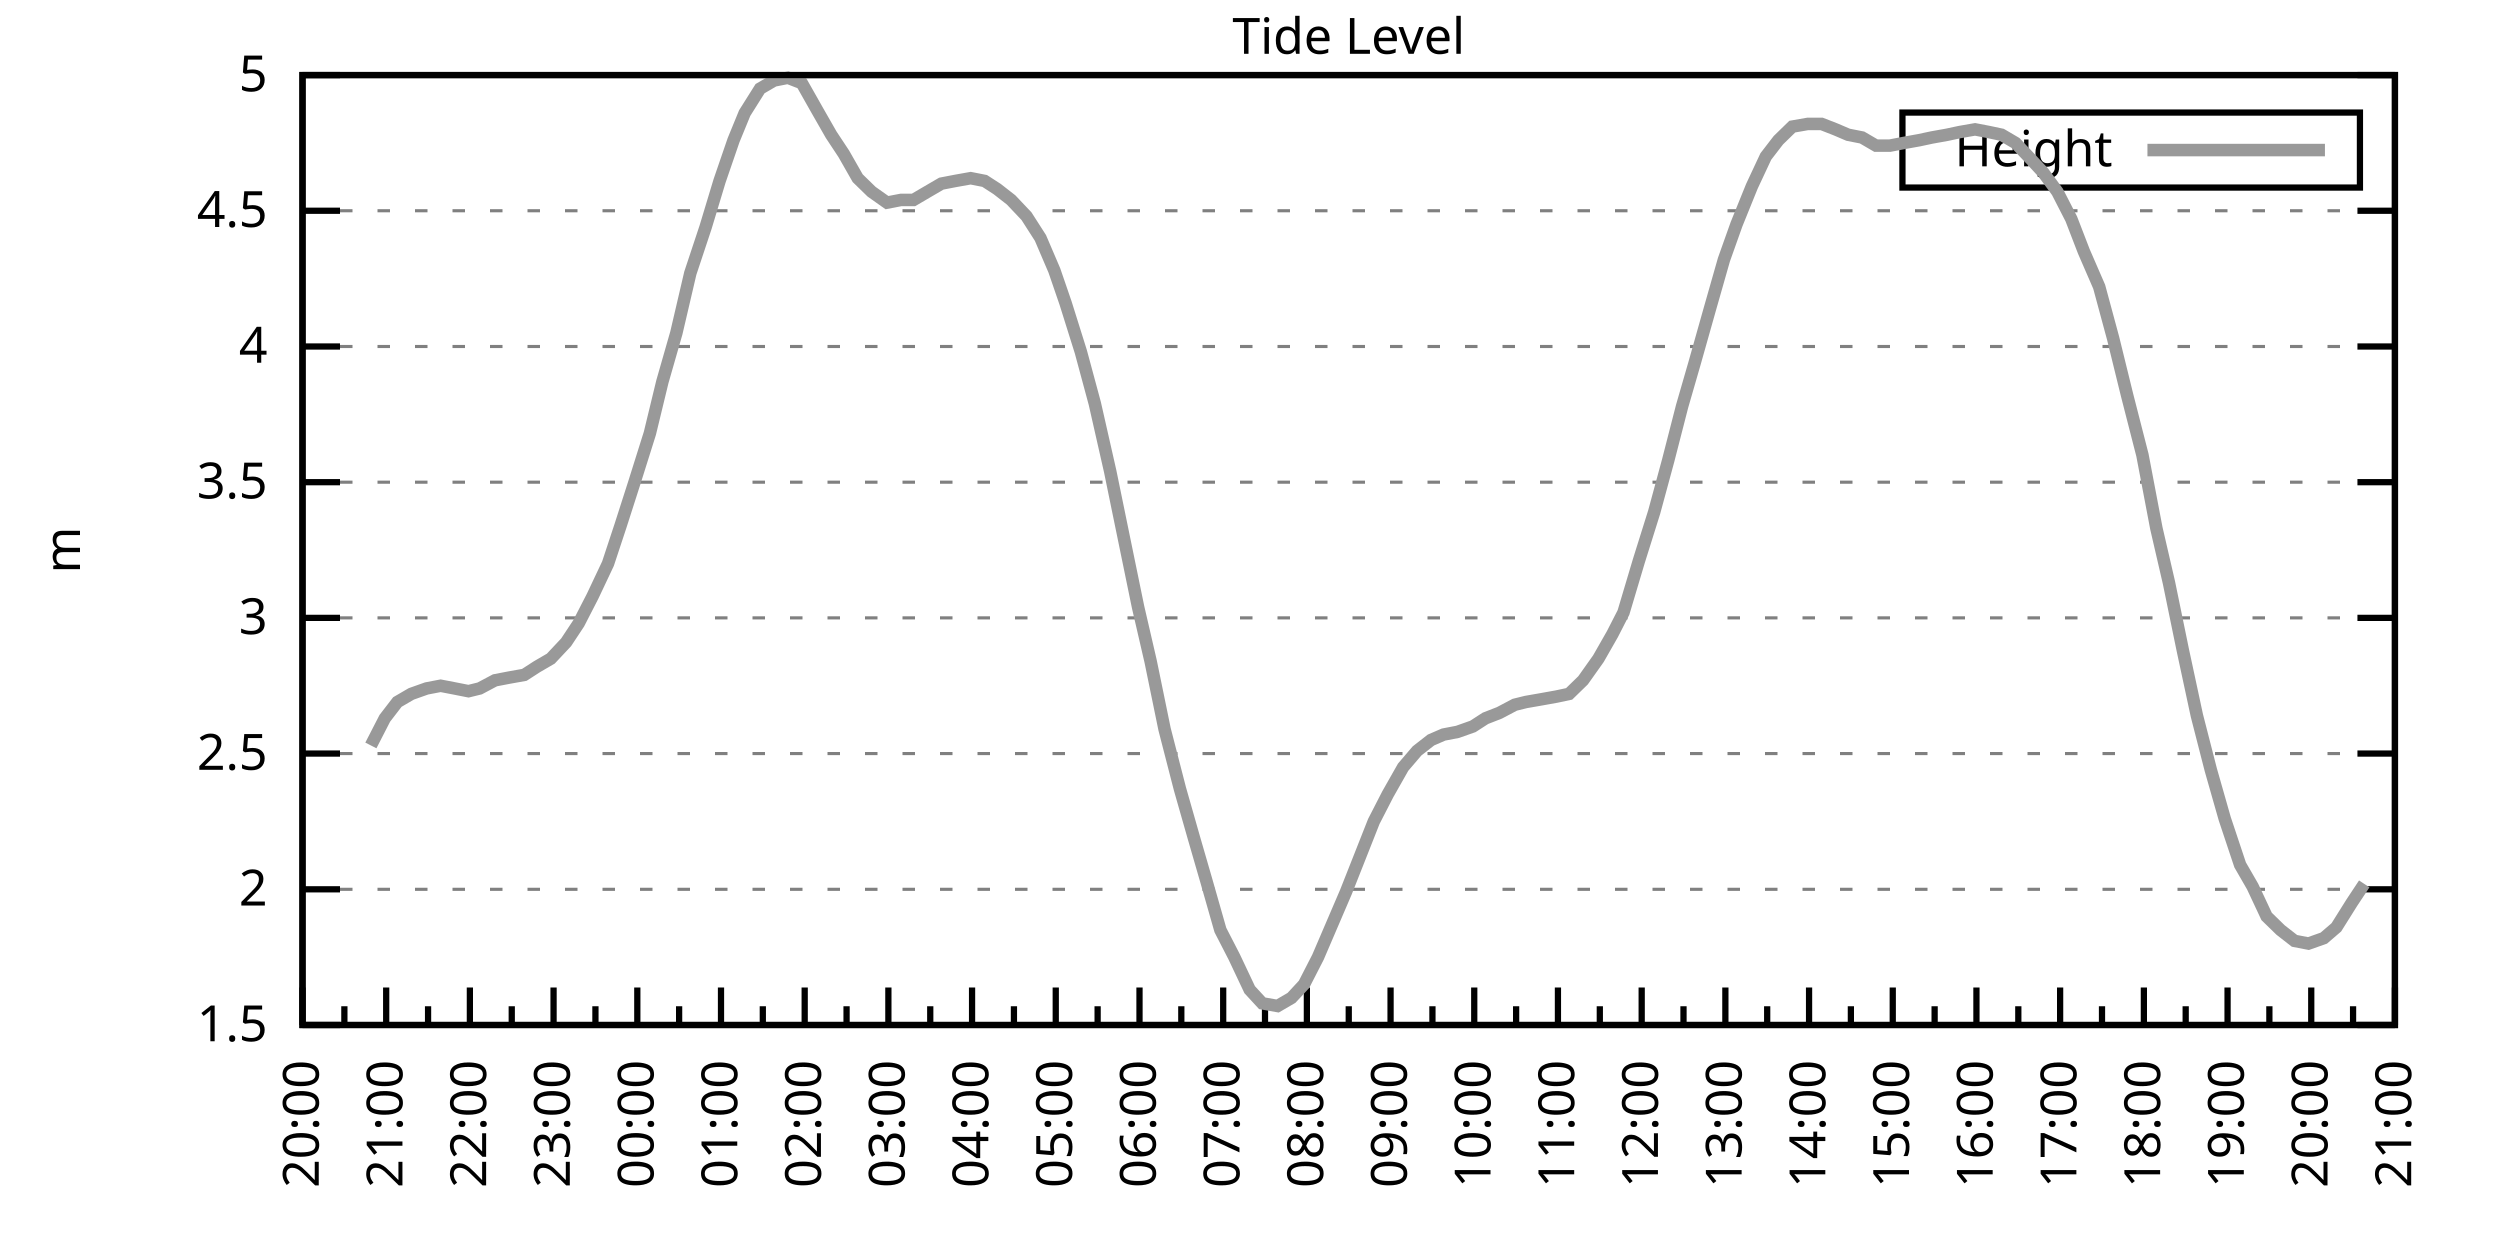
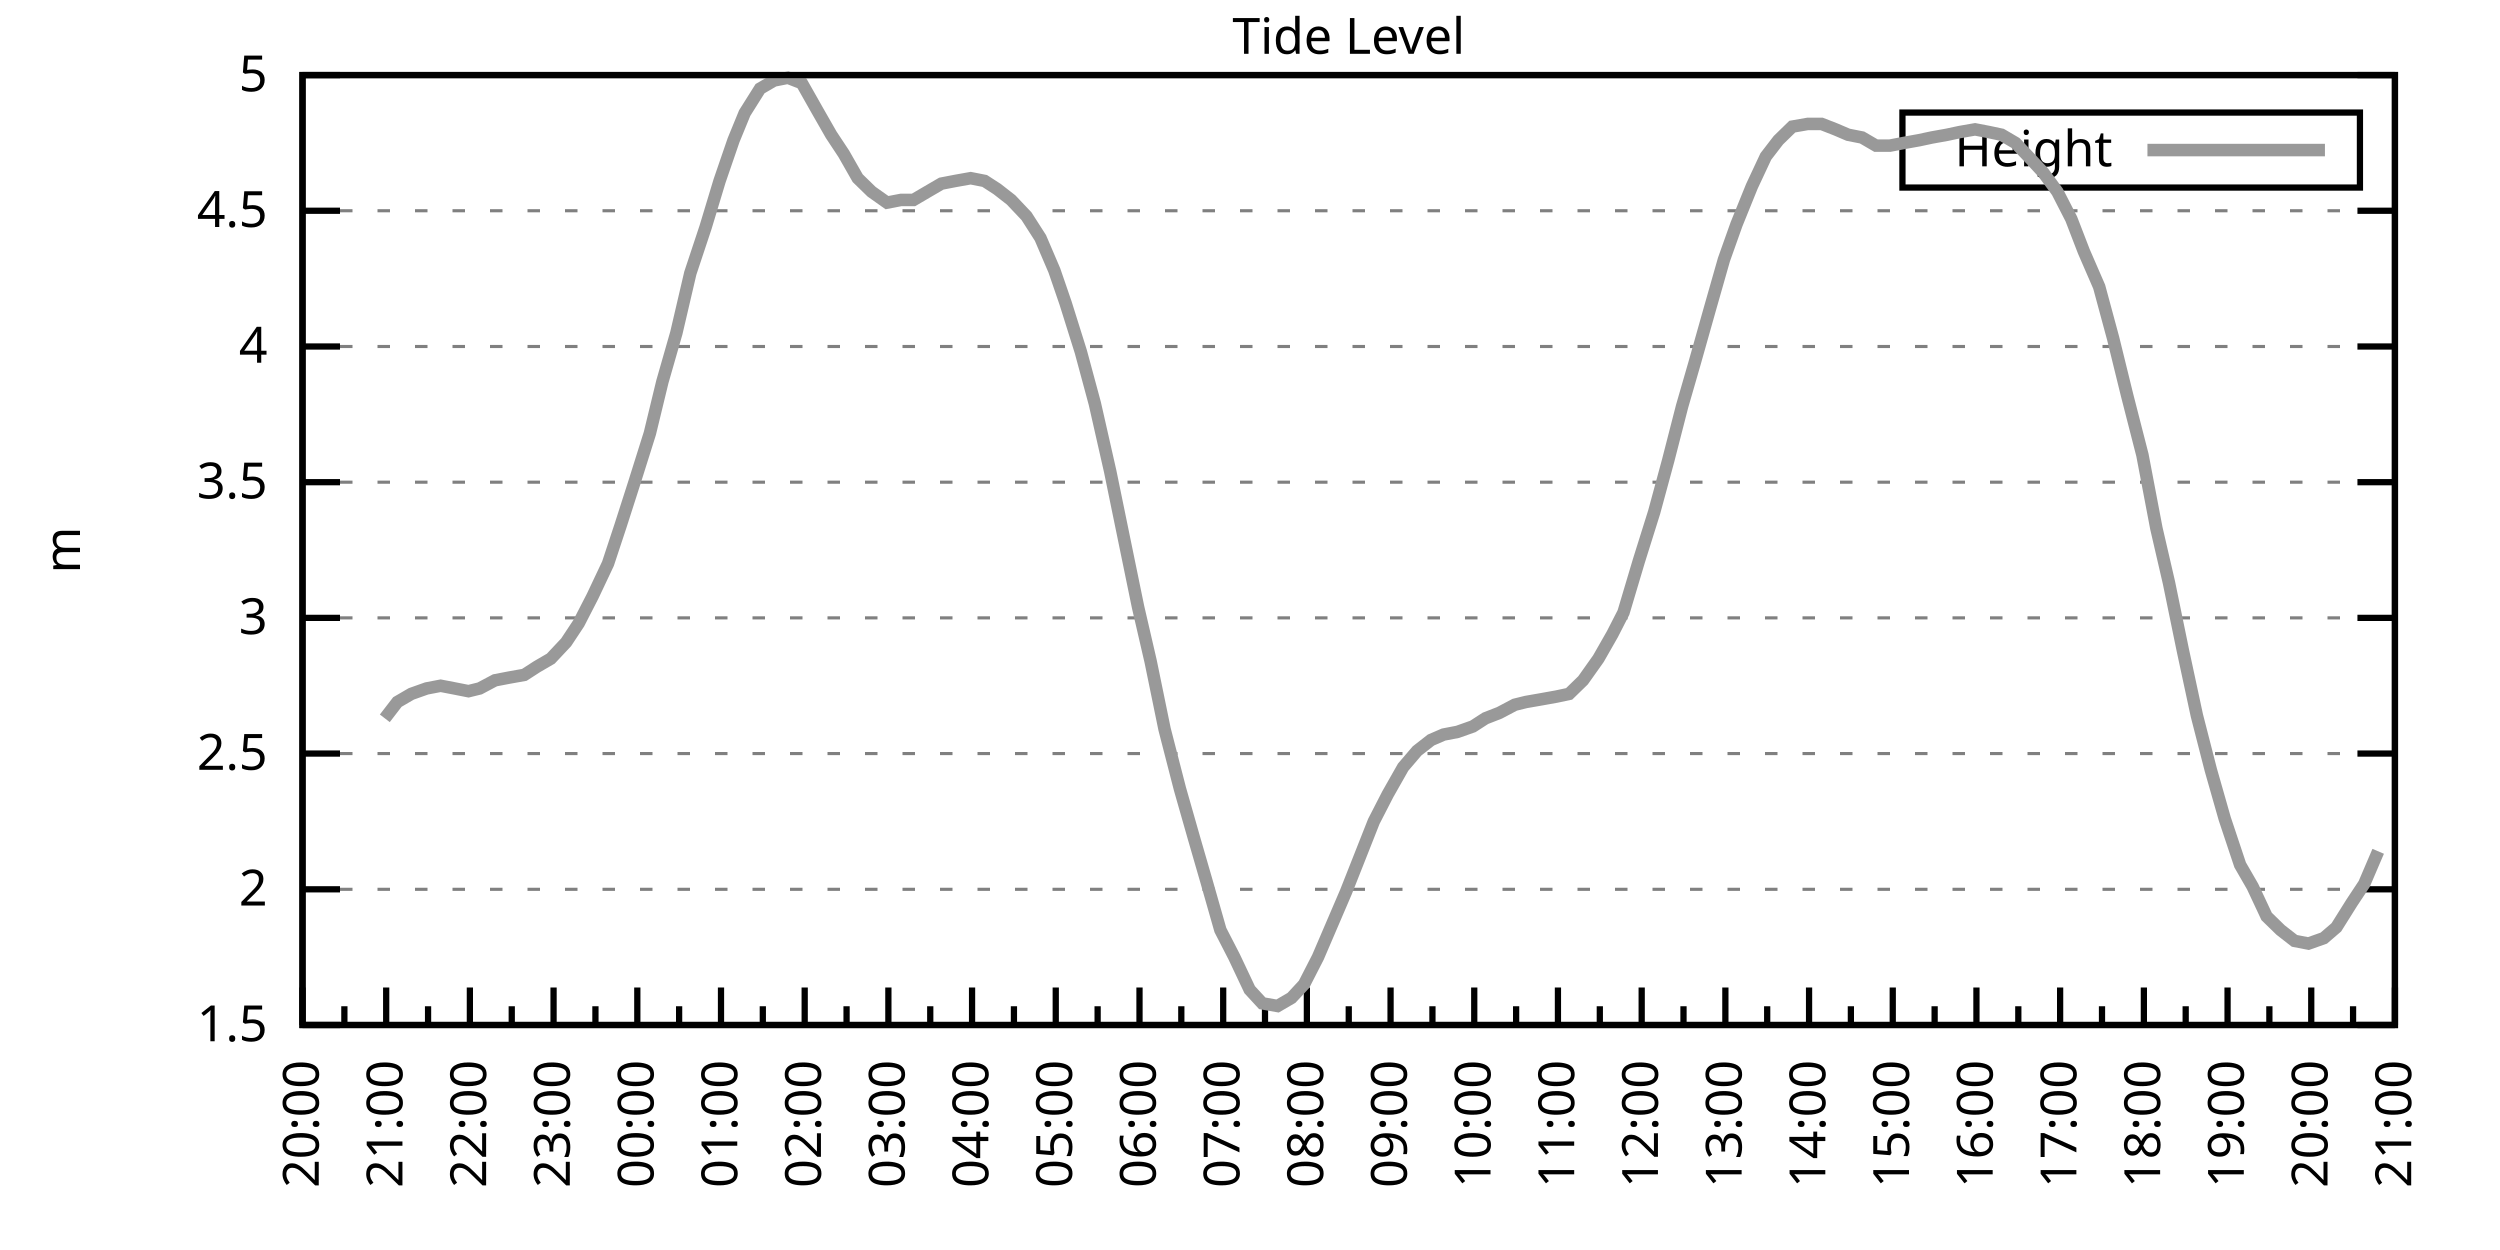
<svg xmlns="http://www.w3.org/2000/svg" xmlns:xlink="http://www.w3.org/1999/xlink" width="400" height="200" viewBox="0 0 400 200">
  <g id="gnuplot_canvas">
    <rect x="0" y="0" width="400" height="200" fill="none" />
    <defs>
      <circle id="gpDot" r="0.5" stroke-width="0.5" stroke="currentColor" />
      <path id="gpPt0" stroke-width="0.333" stroke="currentColor" d="M-1,0 h2 M0,-1 v2" />
      <path id="gpPt1" stroke-width="0.333" stroke="currentColor" d="M-1,-1 L1,1 M1,-1 L-1,1" />
      <path id="gpPt2" stroke-width="0.333" stroke="currentColor" d="M-1,0 L1,0 M0,-1 L0,1 M-1,-1 L1,1 M-1,1 L1,-1" />
      <rect id="gpPt3" stroke-width="0.333" stroke="currentColor" x="-1" y="-1" width="2" height="2" />
      <rect id="gpPt4" stroke-width="0.333" stroke="currentColor" fill="currentColor" x="-1" y="-1" width="2" height="2" />
      <circle id="gpPt5" stroke-width="0.333" stroke="currentColor" cx="0" cy="0" r="1" />
      <use xlink:href="#gpPt5" id="gpPt6" fill="currentColor" stroke="none" />
      <path id="gpPt7" stroke-width="0.333" stroke="currentColor" d="M0,-1.33 L-1.33,0.67 L1.33,0.67 z" />
      <use xlink:href="#gpPt7" id="gpPt8" fill="currentColor" stroke="none" />
      <use xlink:href="#gpPt7" id="gpPt9" stroke="currentColor" transform="rotate(180)" />
      <use xlink:href="#gpPt9" id="gpPt10" fill="currentColor" stroke="none" />
      <use xlink:href="#gpPt3" id="gpPt11" stroke="currentColor" transform="rotate(45)" />
      <use xlink:href="#gpPt11" id="gpPt12" fill="currentColor" stroke="none" />
      <path id="gpPt13" stroke-width="0.333" stroke="currentColor" d="M0,1.330 L1.265,0.411 L0.782,-1.067 L-0.782,-1.076 L-1.265,0.411 z" />
      <use xlink:href="#gpPt13" id="gpPt14" fill="currentColor" stroke="none" />
      <filter id="textbox" filterUnits="objectBoundingBox" x="0" y="0" height="1" width="1">
        <feFlood flood-color="white" flood-opacity="1" result="bgnd" />
        <feComposite in="SourceGraphic" in2="bgnd" operator="atop" />
      </filter>
      <filter id="greybox" filterUnits="objectBoundingBox" x="0" y="0" height="1" width="1">
        <feFlood flood-color="lightgrey" flood-opacity="1" result="grey" />
        <feComposite in="SourceGraphic" in2="grey" operator="atop" />
      </filter>
    </defs>
    <g fill="none" color="white" stroke="currentColor" stroke-width="1.00" stroke-linecap="butt" stroke-linejoin="miter">
</g>
    <g fill="none" color="black" stroke="currentColor" stroke-width="1.00" stroke-linecap="butt" stroke-linejoin="miter">
      <g stroke="none" shape-rendering="crispEdges">
        <polygon fill="rgb(255, 255, 255)" points="48.40,164.00 383.18,164.00 383.18,12.02 48.40,12.02 " />
      </g>
    </g>
    <g fill="none" color="black" stroke="currentColor" stroke-width="1.00" stroke-linecap="butt" stroke-linejoin="miter">
</g>
    <g fill="none" color="black" stroke="black" stroke-width="0.50" stroke-linecap="butt" stroke-linejoin="miter">
</g>
    <g fill="none" color="gray" stroke="currentColor" stroke-width="0.50" stroke-linecap="butt" stroke-linejoin="miter">
      <path stroke="gray" stroke-dasharray="2,4" class="gridline" d="M48.40,164.00 L383.19,164.00  " />
    </g>
    <g fill="none" color="gray" stroke="gray" stroke-width="1.00" stroke-linecap="butt" stroke-linejoin="miter">
</g>
    <g fill="none" color="black" stroke="currentColor" stroke-width="1.00" stroke-linecap="butt" stroke-linejoin="miter">
      <path stroke="black" d="M48.40,164.00 L54.40,164.00 M383.19,164.00 L377.19,164.00  " />
      <g transform="translate(42.80,166.60)" stroke="none" fill="black" font-family="Sans" font-size="8.00" text-anchor="end">
        <text>
          <tspan font-family="Sans"> 1.5</tspan>
        </text>
      </g>
    </g>
    <g fill="none" color="black" stroke="currentColor" stroke-width="1.00" stroke-linecap="butt" stroke-linejoin="miter">
</g>
    <g fill="none" color="black" stroke="black" stroke-width="0.50" stroke-linecap="butt" stroke-linejoin="miter">
</g>
    <g fill="none" color="gray" stroke="currentColor" stroke-width="0.50" stroke-linecap="butt" stroke-linejoin="miter">
      <path stroke="gray" stroke-dasharray="2,4" class="gridline" d="M48.40,142.29 L383.19,142.29  " />
    </g>
    <g fill="none" color="gray" stroke="gray" stroke-width="1.00" stroke-linecap="butt" stroke-linejoin="miter">
</g>
    <g fill="none" color="black" stroke="currentColor" stroke-width="1.00" stroke-linecap="butt" stroke-linejoin="miter">
      <path stroke="black" d="M48.40,142.29 L54.40,142.29 M383.19,142.29 L377.19,142.29  " />
      <g transform="translate(42.80,144.89)" stroke="none" fill="black" font-family="Sans" font-size="8.00" text-anchor="end">
        <text>
          <tspan font-family="Sans"> 2</tspan>
        </text>
      </g>
    </g>
    <g fill="none" color="black" stroke="currentColor" stroke-width="1.00" stroke-linecap="butt" stroke-linejoin="miter">
</g>
    <g fill="none" color="black" stroke="black" stroke-width="0.50" stroke-linecap="butt" stroke-linejoin="miter">
</g>
    <g fill="none" color="gray" stroke="currentColor" stroke-width="0.50" stroke-linecap="butt" stroke-linejoin="miter">
      <path stroke="gray" stroke-dasharray="2,4" class="gridline" d="M48.40,120.57 L383.19,120.57  " />
    </g>
    <g fill="none" color="gray" stroke="gray" stroke-width="1.00" stroke-linecap="butt" stroke-linejoin="miter">
</g>
    <g fill="none" color="black" stroke="currentColor" stroke-width="1.00" stroke-linecap="butt" stroke-linejoin="miter">
      <path stroke="black" d="M48.40,120.57 L54.40,120.57 M383.19,120.57 L377.19,120.57  " />
      <g transform="translate(42.80,123.17)" stroke="none" fill="black" font-family="Sans" font-size="8.00" text-anchor="end">
        <text>
          <tspan font-family="Sans"> 2.5</tspan>
        </text>
      </g>
    </g>
    <g fill="none" color="black" stroke="currentColor" stroke-width="1.00" stroke-linecap="butt" stroke-linejoin="miter">
</g>
    <g fill="none" color="black" stroke="black" stroke-width="0.50" stroke-linecap="butt" stroke-linejoin="miter">
</g>
    <g fill="none" color="gray" stroke="currentColor" stroke-width="0.50" stroke-linecap="butt" stroke-linejoin="miter">
      <path stroke="gray" stroke-dasharray="2,4" class="gridline" d="M48.40,98.86 L383.19,98.86  " />
    </g>
    <g fill="none" color="gray" stroke="gray" stroke-width="1.00" stroke-linecap="butt" stroke-linejoin="miter">
</g>
    <g fill="none" color="black" stroke="currentColor" stroke-width="1.00" stroke-linecap="butt" stroke-linejoin="miter">
      <path stroke="black" d="M48.40,98.86 L54.40,98.86 M383.19,98.86 L377.19,98.86  " />
      <g transform="translate(42.80,101.46)" stroke="none" fill="black" font-family="Sans" font-size="8.00" text-anchor="end">
        <text>
          <tspan font-family="Sans"> 3</tspan>
        </text>
      </g>
    </g>
    <g fill="none" color="black" stroke="currentColor" stroke-width="1.00" stroke-linecap="butt" stroke-linejoin="miter">
</g>
    <g fill="none" color="black" stroke="black" stroke-width="0.50" stroke-linecap="butt" stroke-linejoin="miter">
</g>
    <g fill="none" color="gray" stroke="currentColor" stroke-width="0.50" stroke-linecap="butt" stroke-linejoin="miter">
      <path stroke="gray" stroke-dasharray="2,4" class="gridline" d="M48.40,77.15 L383.19,77.15  " />
    </g>
    <g fill="none" color="gray" stroke="gray" stroke-width="1.00" stroke-linecap="butt" stroke-linejoin="miter">
</g>
    <g fill="none" color="black" stroke="currentColor" stroke-width="1.00" stroke-linecap="butt" stroke-linejoin="miter">
      <path stroke="black" d="M48.40,77.15 L54.40,77.15 M383.19,77.15 L377.19,77.15  " />
      <g transform="translate(42.80,79.75)" stroke="none" fill="black" font-family="Sans" font-size="8.00" text-anchor="end">
        <text>
          <tspan font-family="Sans"> 3.5</tspan>
        </text>
      </g>
    </g>
    <g fill="none" color="black" stroke="currentColor" stroke-width="1.00" stroke-linecap="butt" stroke-linejoin="miter">
</g>
    <g fill="none" color="black" stroke="black" stroke-width="0.50" stroke-linecap="butt" stroke-linejoin="miter">
</g>
    <g fill="none" color="gray" stroke="currentColor" stroke-width="0.50" stroke-linecap="butt" stroke-linejoin="miter">
      <path stroke="gray" stroke-dasharray="2,4" class="gridline" d="M48.40,55.44 L383.19,55.44  " />
    </g>
    <g fill="none" color="gray" stroke="gray" stroke-width="1.00" stroke-linecap="butt" stroke-linejoin="miter">
</g>
    <g fill="none" color="black" stroke="currentColor" stroke-width="1.00" stroke-linecap="butt" stroke-linejoin="miter">
      <path stroke="black" d="M48.40,55.44 L54.40,55.44 M383.19,55.44 L377.19,55.44  " />
      <g transform="translate(42.80,58.04)" stroke="none" fill="black" font-family="Sans" font-size="8.00" text-anchor="end">
        <text>
          <tspan font-family="Sans"> 4</tspan>
        </text>
      </g>
    </g>
    <g fill="none" color="black" stroke="currentColor" stroke-width="1.00" stroke-linecap="butt" stroke-linejoin="miter">
</g>
    <g fill="none" color="black" stroke="black" stroke-width="0.50" stroke-linecap="butt" stroke-linejoin="miter">
</g>
    <g fill="none" color="gray" stroke="currentColor" stroke-width="0.50" stroke-linecap="butt" stroke-linejoin="miter">
      <path stroke="gray" stroke-dasharray="2,4" class="gridline" d="M48.40,33.72 L383.19,33.72  " />
    </g>
    <g fill="none" color="gray" stroke="gray" stroke-width="1.00" stroke-linecap="butt" stroke-linejoin="miter">
</g>
    <g fill="none" color="black" stroke="currentColor" stroke-width="1.00" stroke-linecap="butt" stroke-linejoin="miter">
      <path stroke="black" d="M48.40,33.72 L54.40,33.72 M383.19,33.72 L377.19,33.72  " />
      <g transform="translate(42.80,36.32)" stroke="none" fill="black" font-family="Sans" font-size="8.00" text-anchor="end">
        <text>
          <tspan font-family="Sans"> 4.5</tspan>
        </text>
      </g>
    </g>
    <g fill="none" color="black" stroke="currentColor" stroke-width="1.00" stroke-linecap="butt" stroke-linejoin="miter">
</g>
    <g fill="none" color="black" stroke="black" stroke-width="0.50" stroke-linecap="butt" stroke-linejoin="miter">
</g>
    <g fill="none" color="gray" stroke="currentColor" stroke-width="0.50" stroke-linecap="butt" stroke-linejoin="miter">
      <path stroke="gray" stroke-dasharray="2,4" class="gridline" d="M48.40,12.01 L383.19,12.01  " />
    </g>
    <g fill="none" color="gray" stroke="gray" stroke-width="1.00" stroke-linecap="butt" stroke-linejoin="miter">
</g>
    <g fill="none" color="black" stroke="currentColor" stroke-width="1.00" stroke-linecap="butt" stroke-linejoin="miter">
      <path stroke="black" d="M48.40,12.01 L54.40,12.01 M383.19,12.01 L377.19,12.01  " />
      <g transform="translate(42.80,14.61)" stroke="none" fill="black" font-family="Sans" font-size="8.00" text-anchor="end">
        <text>
          <tspan font-family="Sans"> 5</tspan>
        </text>
      </g>
    </g>
    <g fill="none" color="black" stroke="currentColor" stroke-width="1.00" stroke-linecap="butt" stroke-linejoin="miter">
      <path stroke="black" d="M48.40,164.00 L48.40,158.00  " />
      <g transform="translate(51.00,169.60) rotate(270)" stroke="none" fill="black" font-family="Sans" font-size="8.00" text-anchor="end">
        <text>
          <tspan font-family="Sans">20:00</tspan>
        </text>
      </g>
    </g>
    <g fill="none" color="black" stroke="currentColor" stroke-width="1.00" stroke-linecap="butt" stroke-linejoin="miter">
      <path stroke="black" d="M55.10,164.00 L55.10,161.00 M61.79,164.00 L61.79,158.00  " />
      <g transform="translate(64.39,169.60) rotate(270)" stroke="none" fill="black" font-family="Sans" font-size="8.00" text-anchor="end">
        <text>
          <tspan font-family="Sans">21:00</tspan>
        </text>
      </g>
    </g>
    <g fill="none" color="black" stroke="currentColor" stroke-width="1.00" stroke-linecap="butt" stroke-linejoin="miter">
      <path stroke="black" d="M68.49,164.00 L68.49,161.00 M75.18,164.00 L75.18,158.00  " />
      <g transform="translate(77.78,169.60) rotate(270)" stroke="none" fill="black" font-family="Sans" font-size="8.00" text-anchor="end">
        <text>
          <tspan font-family="Sans">22:00</tspan>
        </text>
      </g>
    </g>
    <g fill="none" color="black" stroke="currentColor" stroke-width="1.00" stroke-linecap="butt" stroke-linejoin="miter">
      <path stroke="black" d="M81.88,164.00 L81.88,161.00 M88.57,164.00 L88.57,158.00  " />
      <g transform="translate(91.17,169.60) rotate(270)" stroke="none" fill="black" font-family="Sans" font-size="8.00" text-anchor="end">
        <text>
          <tspan font-family="Sans">23:00</tspan>
        </text>
      </g>
    </g>
    <g fill="none" color="black" stroke="currentColor" stroke-width="1.00" stroke-linecap="butt" stroke-linejoin="miter">
      <path stroke="black" d="M95.27,164.00 L95.27,161.00 M101.97,164.00 L101.97,158.00  " />
      <g transform="translate(104.57,169.60) rotate(270)" stroke="none" fill="black" font-family="Sans" font-size="8.00" text-anchor="end">
        <text>
          <tspan font-family="Sans">00:00</tspan>
        </text>
      </g>
    </g>
    <g fill="none" color="black" stroke="currentColor" stroke-width="1.00" stroke-linecap="butt" stroke-linejoin="miter">
      <path stroke="black" d="M108.66,164.00 L108.66,161.00 M115.36,164.00 L115.36,158.00  " />
      <g transform="translate(117.96,169.60) rotate(270)" stroke="none" fill="black" font-family="Sans" font-size="8.00" text-anchor="end">
        <text>
          <tspan font-family="Sans">01:00</tspan>
        </text>
      </g>
    </g>
    <g fill="none" color="black" stroke="currentColor" stroke-width="1.00" stroke-linecap="butt" stroke-linejoin="miter">
      <path stroke="black" d="M122.05,164.00 L122.05,161.00 M128.75,164.00 L128.75,158.00  " />
      <g transform="translate(131.35,169.60) rotate(270)" stroke="none" fill="black" font-family="Sans" font-size="8.00" text-anchor="end">
        <text>
          <tspan font-family="Sans">02:00</tspan>
        </text>
      </g>
    </g>
    <g fill="none" color="black" stroke="currentColor" stroke-width="1.00" stroke-linecap="butt" stroke-linejoin="miter">
      <path stroke="black" d="M135.45,164.00 L135.45,161.00 M142.14,164.00 L142.14,158.00  " />
      <g transform="translate(144.74,169.60) rotate(270)" stroke="none" fill="black" font-family="Sans" font-size="8.00" text-anchor="end">
        <text>
          <tspan font-family="Sans">03:00</tspan>
        </text>
      </g>
    </g>
    <g fill="none" color="black" stroke="currentColor" stroke-width="1.00" stroke-linecap="butt" stroke-linejoin="miter">
      <path stroke="black" d="M148.84,164.00 L148.84,161.00 M155.53,164.00 L155.53,158.00  " />
      <g transform="translate(158.13,169.60) rotate(270)" stroke="none" fill="black" font-family="Sans" font-size="8.00" text-anchor="end">
        <text>
          <tspan font-family="Sans">04:00</tspan>
        </text>
      </g>
    </g>
    <g fill="none" color="black" stroke="currentColor" stroke-width="1.00" stroke-linecap="butt" stroke-linejoin="miter">
      <path stroke="black" d="M162.23,164.00 L162.23,161.00 M168.92,164.00 L168.92,158.00  " />
      <g transform="translate(171.52,169.60) rotate(270)" stroke="none" fill="black" font-family="Sans" font-size="8.00" text-anchor="end">
        <text>
          <tspan font-family="Sans">05:00</tspan>
        </text>
      </g>
    </g>
    <g fill="none" color="black" stroke="currentColor" stroke-width="1.00" stroke-linecap="butt" stroke-linejoin="miter">
      <path stroke="black" d="M175.62,164.00 L175.62,161.00 M182.32,164.00 L182.32,158.00  " />
      <g transform="translate(184.92,169.60) rotate(270)" stroke="none" fill="black" font-family="Sans" font-size="8.00" text-anchor="end">
        <text>
          <tspan font-family="Sans">06:00</tspan>
        </text>
      </g>
    </g>
    <g fill="none" color="black" stroke="currentColor" stroke-width="1.00" stroke-linecap="butt" stroke-linejoin="miter">
      <path stroke="black" d="M189.01,164.00 L189.01,161.00 M195.71,164.00 L195.71,158.00  " />
      <g transform="translate(198.31,169.60) rotate(270)" stroke="none" fill="black" font-family="Sans" font-size="8.00" text-anchor="end">
        <text>
          <tspan font-family="Sans">07:00</tspan>
        </text>
      </g>
    </g>
    <g fill="none" color="black" stroke="currentColor" stroke-width="1.00" stroke-linecap="butt" stroke-linejoin="miter">
      <path stroke="black" d="M202.40,164.00 L202.40,161.00 M209.10,164.00 L209.10,158.00  " />
      <g transform="translate(211.70,169.60) rotate(270)" stroke="none" fill="black" font-family="Sans" font-size="8.00" text-anchor="end">
        <text>
          <tspan font-family="Sans">08:00</tspan>
        </text>
      </g>
    </g>
    <g fill="none" color="black" stroke="currentColor" stroke-width="1.00" stroke-linecap="butt" stroke-linejoin="miter">
      <path stroke="black" d="M215.80,164.00 L215.80,161.00 M222.49,164.00 L222.49,158.00  " />
      <g transform="translate(225.09,169.60) rotate(270)" stroke="none" fill="black" font-family="Sans" font-size="8.00" text-anchor="end">
        <text>
          <tspan font-family="Sans">09:00</tspan>
        </text>
      </g>
    </g>
    <g fill="none" color="black" stroke="currentColor" stroke-width="1.00" stroke-linecap="butt" stroke-linejoin="miter">
      <path stroke="black" d="M229.19,164.00 L229.19,161.00 M235.88,164.00 L235.88,158.00  " />
      <g transform="translate(238.48,169.60) rotate(270)" stroke="none" fill="black" font-family="Sans" font-size="8.00" text-anchor="end">
        <text>
          <tspan font-family="Sans">10:00</tspan>
        </text>
      </g>
    </g>
    <g fill="none" color="black" stroke="currentColor" stroke-width="1.00" stroke-linecap="butt" stroke-linejoin="miter">
      <path stroke="black" d="M242.58,164.00 L242.58,161.00 M249.27,164.00 L249.27,158.00  " />
      <g transform="translate(251.87,169.60) rotate(270)" stroke="none" fill="black" font-family="Sans" font-size="8.00" text-anchor="end">
        <text>
          <tspan font-family="Sans">11:00</tspan>
        </text>
      </g>
    </g>
    <g fill="none" color="black" stroke="currentColor" stroke-width="1.00" stroke-linecap="butt" stroke-linejoin="miter">
      <path stroke="black" d="M255.97,164.00 L255.97,161.00 M262.67,164.00 L262.67,158.00  " />
      <g transform="translate(265.27,169.60) rotate(270)" stroke="none" fill="black" font-family="Sans" font-size="8.00" text-anchor="end">
        <text>
          <tspan font-family="Sans">12:00</tspan>
        </text>
      </g>
    </g>
    <g fill="none" color="black" stroke="currentColor" stroke-width="1.00" stroke-linecap="butt" stroke-linejoin="miter">
      <path stroke="black" d="M269.36,164.00 L269.36,161.00 M276.06,164.00 L276.06,158.00  " />
      <g transform="translate(278.66,169.60) rotate(270)" stroke="none" fill="black" font-family="Sans" font-size="8.00" text-anchor="end">
        <text>
          <tspan font-family="Sans">13:00</tspan>
        </text>
      </g>
    </g>
    <g fill="none" color="black" stroke="currentColor" stroke-width="1.00" stroke-linecap="butt" stroke-linejoin="miter">
      <path stroke="black" d="M282.75,164.00 L282.75,161.00 M289.45,164.00 L289.45,158.00  " />
      <g transform="translate(292.05,169.60) rotate(270)" stroke="none" fill="black" font-family="Sans" font-size="8.00" text-anchor="end">
        <text>
          <tspan font-family="Sans">14:00</tspan>
        </text>
      </g>
    </g>
    <g fill="none" color="black" stroke="currentColor" stroke-width="1.00" stroke-linecap="butt" stroke-linejoin="miter">
      <path stroke="black" d="M296.14,164.00 L296.14,161.00 M302.84,164.00 L302.84,158.00  " />
      <g transform="translate(305.44,169.60) rotate(270)" stroke="none" fill="black" font-family="Sans" font-size="8.00" text-anchor="end">
        <text>
          <tspan font-family="Sans">15:00</tspan>
        </text>
      </g>
    </g>
    <g fill="none" color="black" stroke="currentColor" stroke-width="1.00" stroke-linecap="butt" stroke-linejoin="miter">
      <path stroke="black" d="M309.54,164.00 L309.54,161.00 M316.23,164.00 L316.23,158.00  " />
      <g transform="translate(318.83,169.60) rotate(270)" stroke="none" fill="black" font-family="Sans" font-size="8.00" text-anchor="end">
        <text>
          <tspan font-family="Sans">16:00</tspan>
        </text>
      </g>
    </g>
    <g fill="none" color="black" stroke="currentColor" stroke-width="1.00" stroke-linecap="butt" stroke-linejoin="miter">
      <path stroke="black" d="M322.93,164.00 L322.93,161.00 M329.62,164.00 L329.62,158.00  " />
      <g transform="translate(332.22,169.60) rotate(270)" stroke="none" fill="black" font-family="Sans" font-size="8.00" text-anchor="end">
        <text>
          <tspan font-family="Sans">17:00</tspan>
        </text>
      </g>
    </g>
    <g fill="none" color="black" stroke="currentColor" stroke-width="1.00" stroke-linecap="butt" stroke-linejoin="miter">
      <path stroke="black" d="M336.32,164.00 L336.32,161.00 M343.02,164.00 L343.02,158.00  " />
      <g transform="translate(345.62,169.60) rotate(270)" stroke="none" fill="black" font-family="Sans" font-size="8.00" text-anchor="end">
        <text>
          <tspan font-family="Sans">18:00</tspan>
        </text>
      </g>
    </g>
    <g fill="none" color="black" stroke="currentColor" stroke-width="1.00" stroke-linecap="butt" stroke-linejoin="miter">
      <path stroke="black" d="M349.71,164.00 L349.71,161.00 M356.41,164.00 L356.41,158.00  " />
      <g transform="translate(359.01,169.60) rotate(270)" stroke="none" fill="black" font-family="Sans" font-size="8.00" text-anchor="end">
        <text>
          <tspan font-family="Sans">19:00</tspan>
        </text>
      </g>
    </g>
    <g fill="none" color="black" stroke="currentColor" stroke-width="1.00" stroke-linecap="butt" stroke-linejoin="miter">
      <path stroke="black" d="M363.10,164.00 L363.10,161.00 M369.80,164.00 L369.80,158.00  " />
      <g transform="translate(372.40,169.60) rotate(270)" stroke="none" fill="black" font-family="Sans" font-size="8.00" text-anchor="end">
        <text>
          <tspan font-family="Sans">20:00</tspan>
        </text>
      </g>
    </g>
    <g fill="none" color="black" stroke="currentColor" stroke-width="1.00" stroke-linecap="butt" stroke-linejoin="miter">
      <path stroke="black" d="M376.49,164.00 L376.49,161.00 M383.19,164.00 L383.19,158.00  " />
      <g transform="translate(385.79,169.60) rotate(270)" stroke="none" fill="black" font-family="Sans" font-size="8.00" text-anchor="end">
        <text>
          <tspan font-family="Sans">21:00</tspan>
        </text>
      </g>
    </g>
    <g fill="none" color="black" stroke="currentColor" stroke-width="1.00" stroke-linecap="butt" stroke-linejoin="miter">
</g>
    <g fill="none" color="black" stroke="currentColor" stroke-width="1.00" stroke-linecap="butt" stroke-linejoin="miter">
      <path stroke="black" d="M48.40,12.01 L48.40,164.00 L383.19,164.00 L383.19,12.01 L48.40,12.01 Z  " />
    </g>
    <g fill="none" color="black" stroke="currentColor" stroke-width="1.00" stroke-linecap="butt" stroke-linejoin="miter">
      <g transform="translate(12.80,88.01) rotate(270)" stroke="none" fill="black" font-family="Sans" font-size="8.00" text-anchor="middle">
        <text>
          <tspan font-family="Sans">m</tspan>
        </text>
      </g>
    </g>
    <g fill="none" color="black" stroke="currentColor" stroke-width="1.00" stroke-linecap="butt" stroke-linejoin="miter">
</g>
    <g fill="none" color="black" stroke="currentColor" stroke-width="1.00" stroke-linecap="butt" stroke-linejoin="miter">
      <path stroke="black" d="M304.39,30.01 L304.39,18.01 L377.59,18.01 L377.59,30.01 L304.39,30.01 Z  " />
    </g>
    <g id="Tide_level_plot_1">
      <g fill="none" color="white" stroke="black" stroke-width="2.00" stroke-linecap="butt" stroke-linejoin="miter">
</g>
      <g fill="none" color="black" stroke="currentColor" stroke-width="2.00" stroke-linecap="butt" stroke-linejoin="miter">
        <g transform="translate(337.99,26.61)" stroke="none" fill="black" font-family="Sans" font-size="8.00" text-anchor="end">
          <text>
            <tspan font-family="Sans">Height</tspan>
          </text>
        </g>
      </g>
      <g fill="none" color="black" stroke="currentColor" stroke-width="2.00" stroke-linecap="butt" stroke-linejoin="miter">
-         <path stroke="rgb(153, 153, 153)" d="M343.59,24.01 L371.99,24.01 M59.34,119.27 L61.57,114.93 L63.58,112.32 L65.81,111.02 L68.26,110.15 L70.50,109.72   L72.73,110.15 L74.96,110.59 L76.75,110.15 L79.20,108.85 L81.43,108.42 L83.89,107.98 L85.90,106.68 L88.13,105.38   L90.58,102.77 L92.59,99.73 L94.82,95.39 L97.28,90.18 L99.29,84.10 L101.52,77.15 L103.98,69.33 L105.98,61.08   L108.22,53.26 L110.45,43.71 L112.90,36.33 L115.13,28.95 L117.37,22.43 L119.15,18.09 L121.61,14.18 L123.84,12.88   L126.07,12.44 L128.30,13.31 L130.76,17.66 L132.99,21.56 L135.00,24.60 L137.23,28.51 L139.46,30.68 L141.92,32.42   L144.15,31.99 L146.16,31.99 L148.39,30.68 L150.62,29.38 L152.85,28.95 L155.31,28.51 L157.54,28.95 L159.55,30.25   L161.78,31.99 L164.24,34.59 L166.47,38.07 L168.70,43.28 L170.49,48.49 L172.94,56.30 L175.17,64.56 L177.63,75.41   L179.86,86.27 L182.09,97.12 L184.10,105.81 L186.33,116.67 L188.79,126.22 L191.02,134.04 L193.03,140.98 L195.26,148.80   L197.49,153.14 L199.95,158.35 L201.96,160.53 L204.41,160.96 L206.64,159.66 L208.65,157.49 L210.88,153.14 L215.35,142.72   L217.58,137.08 L219.81,131.43 L222.04,127.09 L224.50,122.75 L226.73,120.14 L228.96,118.40 L230.97,117.53 L233.20,117.10   L235.66,116.23 L237.67,114.93 L239.90,114.06 L242.36,112.76 L244.14,112.32 L246.60,111.89 L249.05,111.45 L251.06,111.02   L253.29,108.85 L255.75,105.38 L257.98,101.47 L259.76,97.99 L262.22,89.74 L264.67,81.93 L266.91,73.67 L269.14,64.99   L271.15,58.04 L273.60,49.36 L275.83,41.54 L277.84,35.89 L280.30,29.81 L282.53,25.04 L284.54,22.43 L286.77,20.26   L289.23,19.83 L291.46,19.83 L293.69,20.70 L295.70,21.56 L297.93,22.00 L300.16,23.30 L302.39,23.30 L304.63,22.87   L307.08,22.43 L309.09,22.00 L311.54,21.56 L313.55,21.13 L316.01,20.70 L318.24,21.13 L320.25,21.56 L322.48,22.87   L324.94,25.47 L326.95,27.64 L329.18,30.68 L331.41,35.03 L333.42,40.24 L335.87,45.88 L338.10,54.13 L340.34,63.25   L342.79,72.81 L345.02,84.53 L347.03,93.22 L349.26,104.07 L351.50,114.49 L353.73,123.18 L355.96,131.00 L358.42,138.38   L360.42,141.85 L362.66,146.63 L364.89,148.80 L367.12,150.54 L369.35,150.97 L371.81,150.10 L373.82,148.37 L376.27,144.46   L378.28,141.42  " />
+         <path stroke="rgb(153, 153, 153)" d="M343.59,24.01 L371.99,24.01 M61.57,114.93 L63.58,112.32 L65.81,111.02 L68.26,110.15 L70.50,109.72 L72.73,110.15   L74.96,110.59 L76.75,110.15 L79.20,108.85 L81.43,108.42 L83.89,107.98 L85.90,106.68 L88.13,105.38 L90.58,102.77   L92.59,99.73 L94.82,95.39 L97.28,90.18 L99.29,84.10 L101.52,77.15 L103.98,69.33 L105.98,61.08 L108.22,53.26   L110.45,43.71 L112.90,36.33 L115.13,28.95 L117.37,22.43 L119.15,18.09 L121.61,14.18 L123.84,12.88 L126.07,12.44   L128.30,13.31 L130.76,17.66 L132.99,21.56 L135.00,24.60 L137.23,28.51 L139.46,30.68 L141.92,32.42 L144.15,31.99   L146.16,31.99 L148.39,30.68 L150.62,29.38 L152.85,28.95 L155.31,28.51 L157.54,28.95 L159.55,30.25 L161.78,31.99   L164.24,34.59 L166.47,38.07 L168.70,43.28 L170.49,48.49 L172.94,56.30 L175.17,64.56 L177.63,75.41 L179.86,86.27   L182.09,97.12 L184.10,105.81 L186.33,116.67 L188.79,126.22 L191.02,134.04 L193.03,140.98 L195.26,148.80 L197.49,153.14   L199.95,158.35 L201.96,160.53 L204.41,160.96 L206.64,159.66 L208.65,157.49 L210.88,153.14 L215.35,142.72 L217.58,137.08   L219.81,131.43 L222.04,127.09 L224.50,122.75 L226.73,120.14 L228.96,118.40 L230.97,117.53 L233.20,117.10 L235.66,116.23   L237.67,114.93 L239.90,114.06 L242.36,112.76 L244.14,112.32 L246.60,111.89 L249.05,111.45 L251.06,111.02 L253.29,108.85   L255.75,105.38 L257.98,101.47 L259.76,97.99 L262.22,89.74 L264.67,81.93 L266.91,73.67 L269.14,64.99 L271.15,58.04   L273.60,49.36 L275.83,41.54 L277.84,35.89 L280.30,29.81 L282.53,25.04 L284.54,22.43 L286.77,20.26 L289.23,19.83   L291.46,19.83 L293.69,20.70 L295.70,21.56 L297.93,22.00 L300.16,23.30 L302.39,23.30 L304.63,22.87 L307.08,22.43   L309.09,22.00 L311.54,21.56 L313.55,21.13 L316.01,20.70 L318.24,21.13 L320.25,21.56 L322.48,22.87 L324.94,25.47   L326.95,27.64 L329.18,30.68 L331.41,35.03 L333.42,40.24 L335.87,45.88 L338.10,54.13 L340.34,63.25 L342.79,72.81   L345.02,84.53 L347.03,93.22 L349.26,104.07 L351.50,114.49 L353.73,123.18 L355.96,131.00 L358.42,138.38 L360.42,141.85   L362.66,146.63 L364.89,148.80 L367.12,150.54 L369.35,150.97 L371.81,150.10 L373.82,148.37 L376.27,144.46 L378.28,141.42   L380.51,136.21  " />
      </g>
    </g>
    <g fill="none" color="black" stroke="currentColor" stroke-width="2.00" stroke-linecap="butt" stroke-linejoin="miter">
</g>
    <g fill="none" color="black" stroke="black" stroke-width="1.00" stroke-linecap="butt" stroke-linejoin="miter">
</g>
    <g fill="none" color="black" stroke="currentColor" stroke-width="1.00" stroke-linecap="butt" stroke-linejoin="miter">
      <path stroke="black" d="M48.40,12.01 L48.40,164.00 L383.19,164.00 L383.19,12.01 L48.40,12.01 Z  " />
    </g>
    <g fill="none" color="black" stroke="currentColor" stroke-width="1.00" stroke-linecap="butt" stroke-linejoin="miter">
      <g transform="translate(215.79,8.61)" stroke="none" fill="black" font-family="Sans" font-size="8.00" text-anchor="middle">
        <text>
          <tspan font-family="Sans">Tide Level</tspan>
        </text>
      </g>
    </g>
    <g fill="none" color="black" stroke="currentColor" stroke-width="1.00" stroke-linecap="butt" stroke-linejoin="miter">
</g>
  </g>
</svg>
